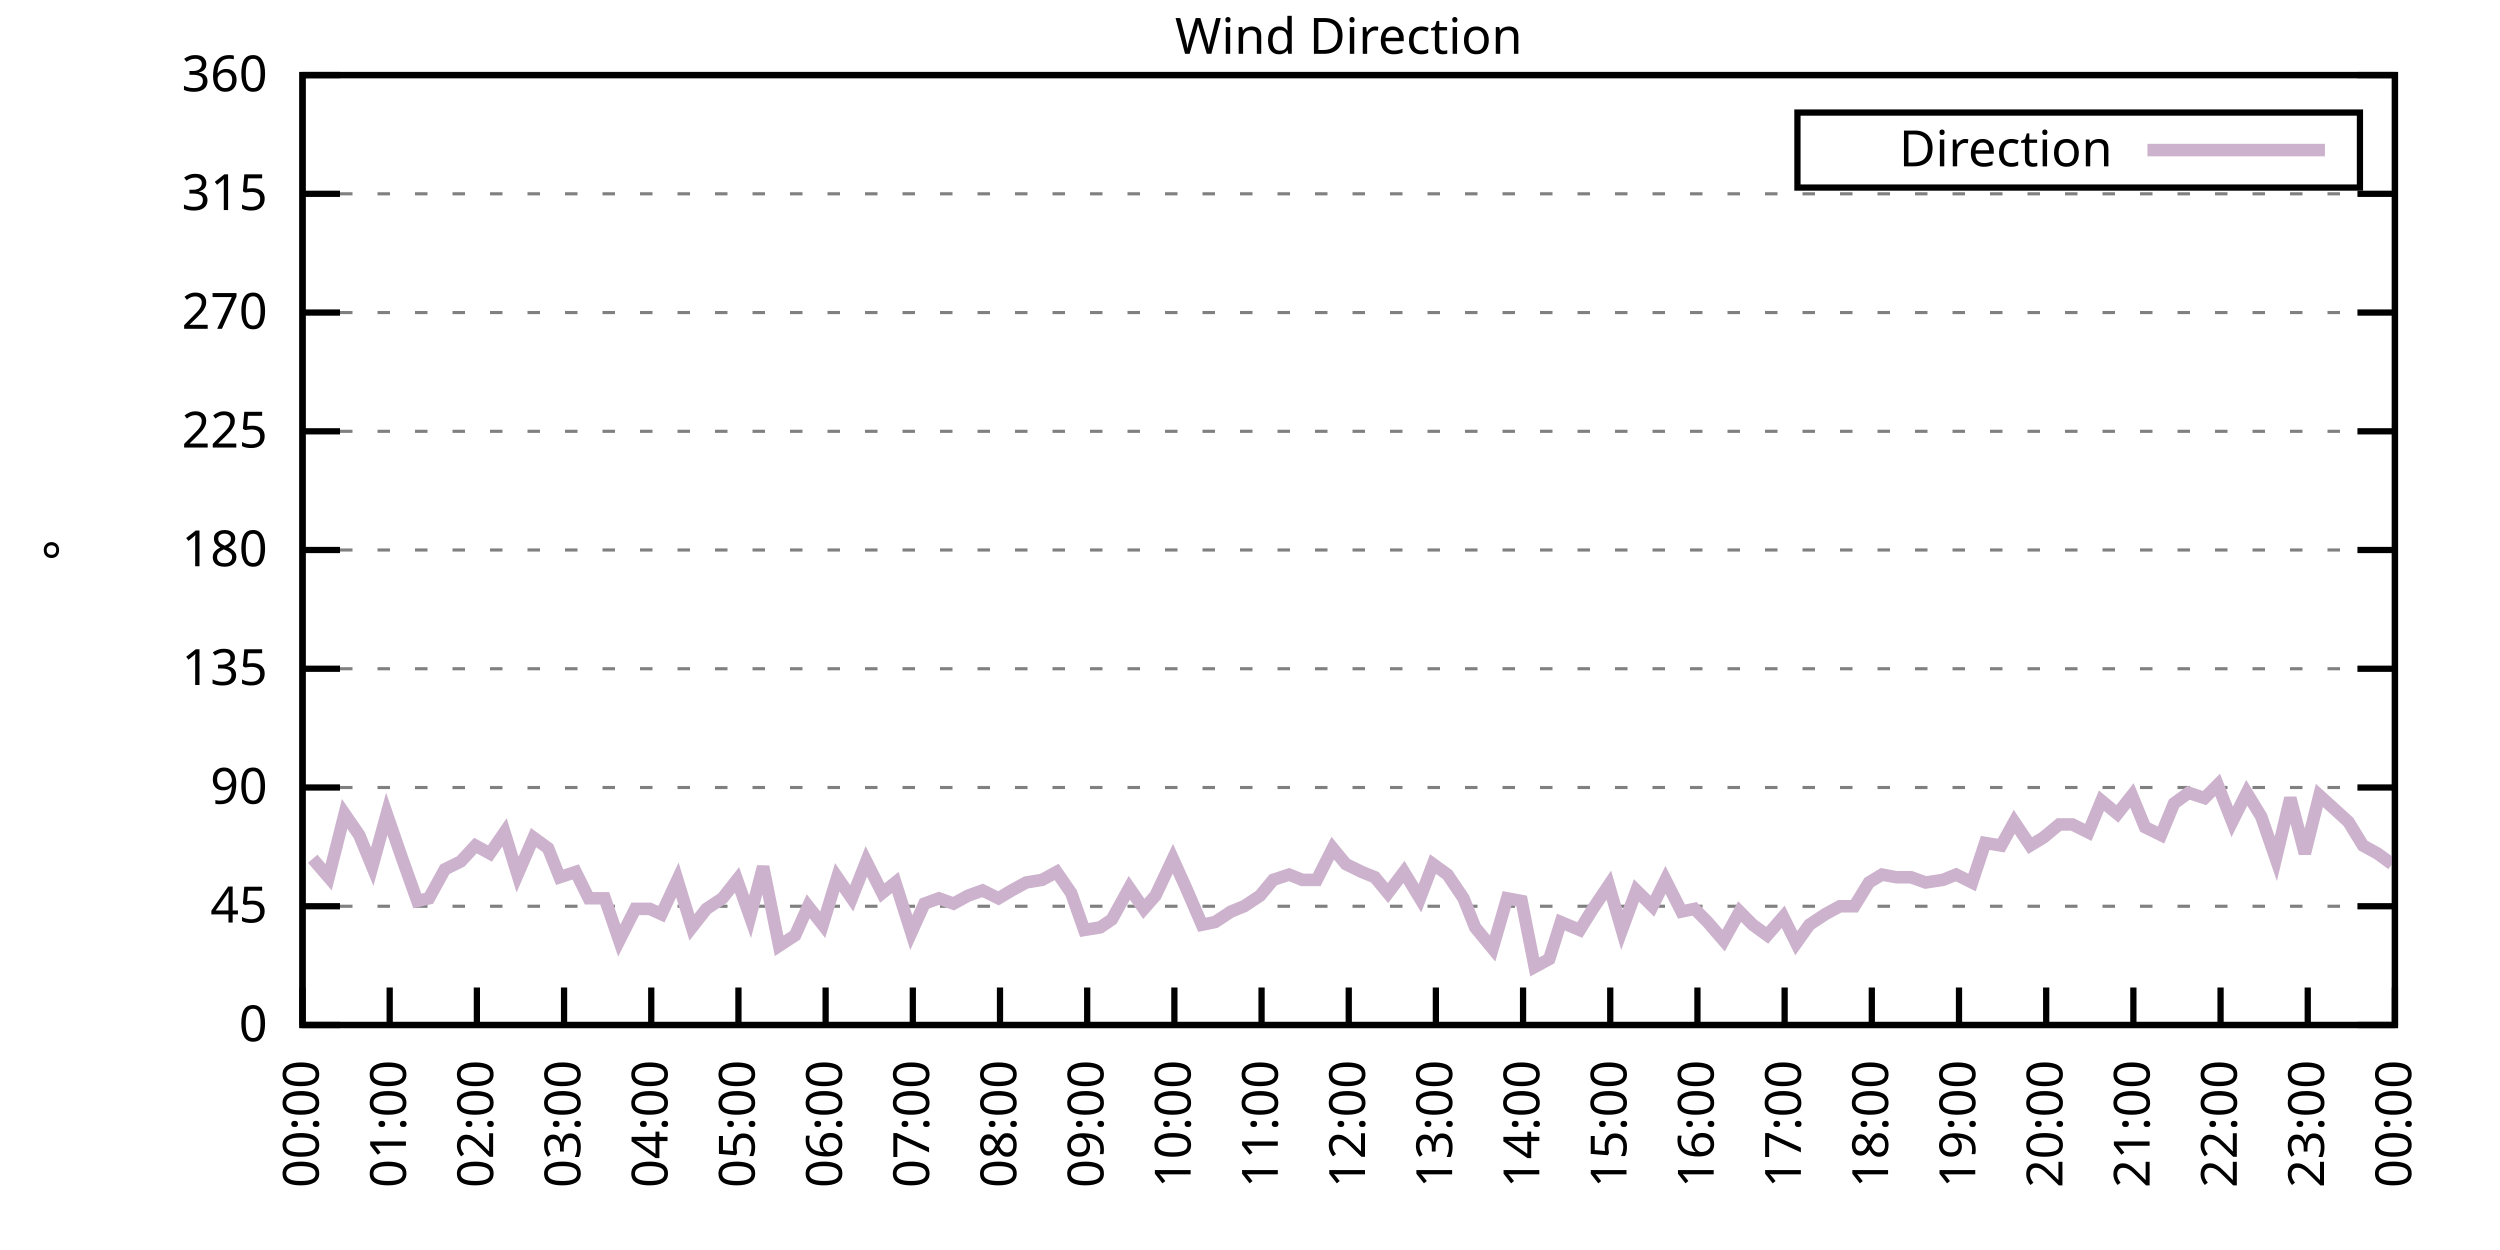
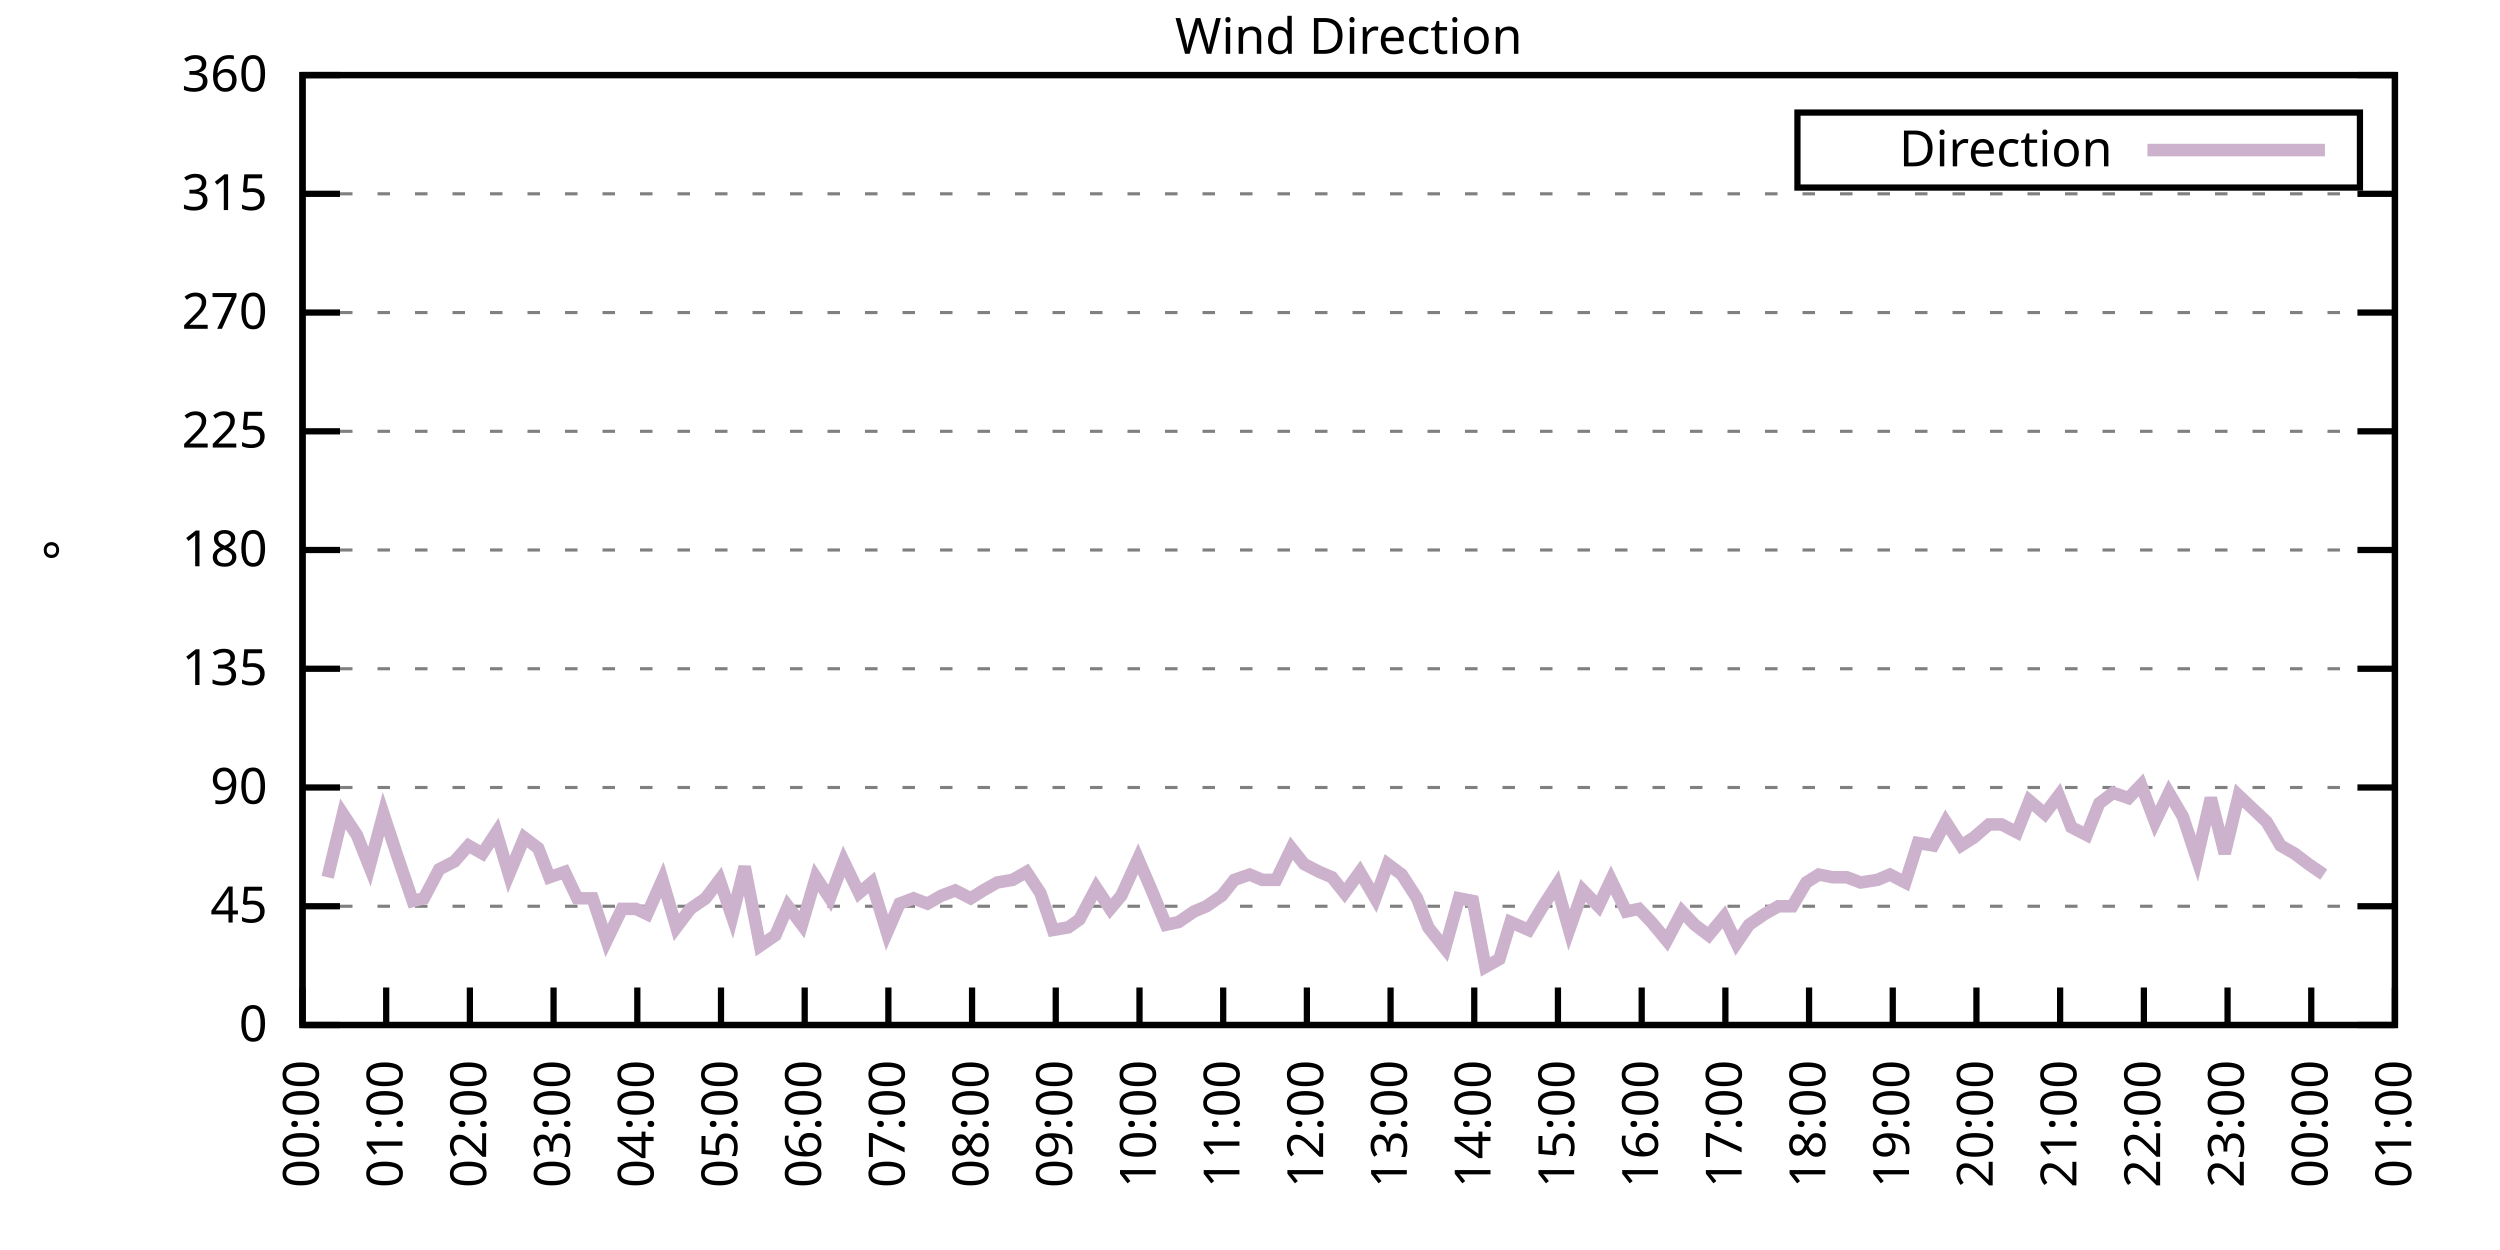
<svg xmlns="http://www.w3.org/2000/svg" xmlns:xlink="http://www.w3.org/1999/xlink" width="400" height="200" viewBox="0 0 400 200">
  <g id="gnuplot_canvas">
    <rect x="0" y="0" width="400" height="200" fill="none" />
    <defs>
      <circle id="gpDot" r="0.5" stroke-width="0.5" stroke="currentColor" />
      <path id="gpPt0" stroke-width="0.333" stroke="currentColor" d="M-1,0 h2 M0,-1 v2" />
      <path id="gpPt1" stroke-width="0.333" stroke="currentColor" d="M-1,-1 L1,1 M1,-1 L-1,1" />
      <path id="gpPt2" stroke-width="0.333" stroke="currentColor" d="M-1,0 L1,0 M0,-1 L0,1 M-1,-1 L1,1 M-1,1 L1,-1" />
      <rect id="gpPt3" stroke-width="0.333" stroke="currentColor" x="-1" y="-1" width="2" height="2" />
      <rect id="gpPt4" stroke-width="0.333" stroke="currentColor" fill="currentColor" x="-1" y="-1" width="2" height="2" />
      <circle id="gpPt5" stroke-width="0.333" stroke="currentColor" cx="0" cy="0" r="1" />
      <use xlink:href="#gpPt5" id="gpPt6" fill="currentColor" stroke="none" />
      <path id="gpPt7" stroke-width="0.333" stroke="currentColor" d="M0,-1.33 L-1.33,0.67 L1.33,0.67 z" />
      <use xlink:href="#gpPt7" id="gpPt8" fill="currentColor" stroke="none" />
      <use xlink:href="#gpPt7" id="gpPt9" stroke="currentColor" transform="rotate(180)" />
      <use xlink:href="#gpPt9" id="gpPt10" fill="currentColor" stroke="none" />
      <use xlink:href="#gpPt3" id="gpPt11" stroke="currentColor" transform="rotate(45)" />
      <use xlink:href="#gpPt11" id="gpPt12" fill="currentColor" stroke="none" />
      <path id="gpPt13" stroke-width="0.333" stroke="currentColor" d="M0,1.330 L1.265,0.411 L0.782,-1.067 L-0.782,-1.076 L-1.265,0.411 z" />
      <use xlink:href="#gpPt13" id="gpPt14" fill="currentColor" stroke="none" />
      <filter id="textbox" filterUnits="objectBoundingBox" x="0" y="0" height="1" width="1">
        <feFlood flood-color="white" flood-opacity="1" result="bgnd" />
        <feComposite in="SourceGraphic" in2="bgnd" operator="atop" />
      </filter>
      <filter id="greybox" filterUnits="objectBoundingBox" x="0" y="0" height="1" width="1">
        <feFlood flood-color="lightgrey" flood-opacity="1" result="grey" />
        <feComposite in="SourceGraphic" in2="grey" operator="atop" />
      </filter>
    </defs>
    <g fill="none" color="white" stroke="currentColor" stroke-width="1.00" stroke-linecap="butt" stroke-linejoin="miter">
</g>
    <g fill="none" color="black" stroke="currentColor" stroke-width="1.00" stroke-linecap="butt" stroke-linejoin="miter">
      <g stroke="none" shape-rendering="crispEdges">
        <polygon fill="rgb(255, 255, 255)" points="48.40,164.00 383.18,164.00 383.18,12.02 48.40,12.02 " />
      </g>
    </g>
    <g fill="none" color="black" stroke="currentColor" stroke-width="1.00" stroke-linecap="butt" stroke-linejoin="miter">
</g>
    <g fill="none" color="black" stroke="black" stroke-width="0.50" stroke-linecap="butt" stroke-linejoin="miter">
</g>
    <g fill="none" color="gray" stroke="currentColor" stroke-width="0.50" stroke-linecap="butt" stroke-linejoin="miter">
      <path stroke="gray" stroke-dasharray="2,4" class="gridline" d="M48.40,164.00 L383.19,164.00  " />
    </g>
    <g fill="none" color="gray" stroke="gray" stroke-width="1.00" stroke-linecap="butt" stroke-linejoin="miter">
</g>
    <g fill="none" color="black" stroke="currentColor" stroke-width="1.00" stroke-linecap="butt" stroke-linejoin="miter">
      <path stroke="black" d="M48.40,164.00 L54.40,164.00 M383.19,164.00 L377.19,164.00  " />
      <g transform="translate(42.80,166.60)" stroke="none" fill="black" font-family="Sans" font-size="8.00" text-anchor="end">
        <text>
          <tspan font-family="Sans"> 0</tspan>
        </text>
      </g>
    </g>
    <g fill="none" color="black" stroke="currentColor" stroke-width="1.00" stroke-linecap="butt" stroke-linejoin="miter">
</g>
    <g fill="none" color="black" stroke="black" stroke-width="0.50" stroke-linecap="butt" stroke-linejoin="miter">
</g>
    <g fill="none" color="gray" stroke="currentColor" stroke-width="0.50" stroke-linecap="butt" stroke-linejoin="miter">
      <path stroke="gray" stroke-dasharray="2,4" class="gridline" d="M48.40,145.00 L383.19,145.00  " />
    </g>
    <g fill="none" color="gray" stroke="gray" stroke-width="1.00" stroke-linecap="butt" stroke-linejoin="miter">
</g>
    <g fill="none" color="black" stroke="currentColor" stroke-width="1.00" stroke-linecap="butt" stroke-linejoin="miter">
      <path stroke="black" d="M48.40,145.00 L54.40,145.00 M383.19,145.00 L377.19,145.00  " />
      <g transform="translate(42.80,147.60)" stroke="none" fill="black" font-family="Sans" font-size="8.00" text-anchor="end">
        <text>
          <tspan font-family="Sans"> 45</tspan>
        </text>
      </g>
    </g>
    <g fill="none" color="black" stroke="currentColor" stroke-width="1.00" stroke-linecap="butt" stroke-linejoin="miter">
</g>
    <g fill="none" color="black" stroke="black" stroke-width="0.50" stroke-linecap="butt" stroke-linejoin="miter">
</g>
    <g fill="none" color="gray" stroke="currentColor" stroke-width="0.50" stroke-linecap="butt" stroke-linejoin="miter">
      <path stroke="gray" stroke-dasharray="2,4" class="gridline" d="M48.40,126.00 L383.19,126.00  " />
    </g>
    <g fill="none" color="gray" stroke="gray" stroke-width="1.00" stroke-linecap="butt" stroke-linejoin="miter">
</g>
    <g fill="none" color="black" stroke="currentColor" stroke-width="1.00" stroke-linecap="butt" stroke-linejoin="miter">
      <path stroke="black" d="M48.40,126.00 L54.40,126.00 M383.19,126.00 L377.19,126.00  " />
      <g transform="translate(42.80,128.60)" stroke="none" fill="black" font-family="Sans" font-size="8.00" text-anchor="end">
        <text>
          <tspan font-family="Sans"> 90</tspan>
        </text>
      </g>
    </g>
    <g fill="none" color="black" stroke="currentColor" stroke-width="1.00" stroke-linecap="butt" stroke-linejoin="miter">
</g>
    <g fill="none" color="black" stroke="black" stroke-width="0.50" stroke-linecap="butt" stroke-linejoin="miter">
</g>
    <g fill="none" color="gray" stroke="currentColor" stroke-width="0.50" stroke-linecap="butt" stroke-linejoin="miter">
      <path stroke="gray" stroke-dasharray="2,4" class="gridline" d="M48.40,107.00 L383.19,107.00  " />
    </g>
    <g fill="none" color="gray" stroke="gray" stroke-width="1.00" stroke-linecap="butt" stroke-linejoin="miter">
</g>
    <g fill="none" color="black" stroke="currentColor" stroke-width="1.00" stroke-linecap="butt" stroke-linejoin="miter">
      <path stroke="black" d="M48.40,107.00 L54.40,107.00 M383.19,107.00 L377.19,107.00  " />
      <g transform="translate(42.80,109.60)" stroke="none" fill="black" font-family="Sans" font-size="8.00" text-anchor="end">
        <text>
          <tspan font-family="Sans"> 135</tspan>
        </text>
      </g>
    </g>
    <g fill="none" color="black" stroke="currentColor" stroke-width="1.00" stroke-linecap="butt" stroke-linejoin="miter">
</g>
    <g fill="none" color="black" stroke="black" stroke-width="0.50" stroke-linecap="butt" stroke-linejoin="miter">
</g>
    <g fill="none" color="gray" stroke="currentColor" stroke-width="0.50" stroke-linecap="butt" stroke-linejoin="miter">
      <path stroke="gray" stroke-dasharray="2,4" class="gridline" d="M48.40,88.00 L383.19,88.00  " />
    </g>
    <g fill="none" color="gray" stroke="gray" stroke-width="1.00" stroke-linecap="butt" stroke-linejoin="miter">
</g>
    <g fill="none" color="black" stroke="currentColor" stroke-width="1.00" stroke-linecap="butt" stroke-linejoin="miter">
      <path stroke="black" d="M48.40,88.00 L54.40,88.00 M383.19,88.00 L377.19,88.00  " />
      <g transform="translate(42.80,90.60)" stroke="none" fill="black" font-family="Sans" font-size="8.00" text-anchor="end">
        <text>
          <tspan font-family="Sans"> 180</tspan>
        </text>
      </g>
    </g>
    <g fill="none" color="black" stroke="currentColor" stroke-width="1.00" stroke-linecap="butt" stroke-linejoin="miter">
</g>
    <g fill="none" color="black" stroke="black" stroke-width="0.50" stroke-linecap="butt" stroke-linejoin="miter">
</g>
    <g fill="none" color="gray" stroke="currentColor" stroke-width="0.50" stroke-linecap="butt" stroke-linejoin="miter">
      <path stroke="gray" stroke-dasharray="2,4" class="gridline" d="M48.40,69.01 L383.19,69.01  " />
    </g>
    <g fill="none" color="gray" stroke="gray" stroke-width="1.00" stroke-linecap="butt" stroke-linejoin="miter">
</g>
    <g fill="none" color="black" stroke="currentColor" stroke-width="1.00" stroke-linecap="butt" stroke-linejoin="miter">
      <path stroke="black" d="M48.40,69.01 L54.40,69.01 M383.19,69.01 L377.19,69.01  " />
      <g transform="translate(42.80,71.61)" stroke="none" fill="black" font-family="Sans" font-size="8.00" text-anchor="end">
        <text>
          <tspan font-family="Sans"> 225</tspan>
        </text>
      </g>
    </g>
    <g fill="none" color="black" stroke="currentColor" stroke-width="1.00" stroke-linecap="butt" stroke-linejoin="miter">
</g>
    <g fill="none" color="black" stroke="black" stroke-width="0.50" stroke-linecap="butt" stroke-linejoin="miter">
</g>
    <g fill="none" color="gray" stroke="currentColor" stroke-width="0.50" stroke-linecap="butt" stroke-linejoin="miter">
      <path stroke="gray" stroke-dasharray="2,4" class="gridline" d="M48.40,50.01 L383.19,50.01  " />
    </g>
    <g fill="none" color="gray" stroke="gray" stroke-width="1.00" stroke-linecap="butt" stroke-linejoin="miter">
</g>
    <g fill="none" color="black" stroke="currentColor" stroke-width="1.00" stroke-linecap="butt" stroke-linejoin="miter">
      <path stroke="black" d="M48.40,50.01 L54.40,50.01 M383.19,50.01 L377.19,50.01  " />
      <g transform="translate(42.80,52.61)" stroke="none" fill="black" font-family="Sans" font-size="8.00" text-anchor="end">
        <text>
          <tspan font-family="Sans"> 270</tspan>
        </text>
      </g>
    </g>
    <g fill="none" color="black" stroke="currentColor" stroke-width="1.00" stroke-linecap="butt" stroke-linejoin="miter">
</g>
    <g fill="none" color="black" stroke="black" stroke-width="0.50" stroke-linecap="butt" stroke-linejoin="miter">
</g>
    <g fill="none" color="gray" stroke="currentColor" stroke-width="0.50" stroke-linecap="butt" stroke-linejoin="miter">
      <path stroke="gray" stroke-dasharray="2,4" class="gridline" d="M48.40,31.01 L383.19,31.01  " />
    </g>
    <g fill="none" color="gray" stroke="gray" stroke-width="1.00" stroke-linecap="butt" stroke-linejoin="miter">
</g>
    <g fill="none" color="black" stroke="currentColor" stroke-width="1.00" stroke-linecap="butt" stroke-linejoin="miter">
      <path stroke="black" d="M48.40,31.01 L54.40,31.01 M383.19,31.01 L377.19,31.01  " />
      <g transform="translate(42.80,33.61)" stroke="none" fill="black" font-family="Sans" font-size="8.00" text-anchor="end">
        <text>
          <tspan font-family="Sans"> 315</tspan>
        </text>
      </g>
    </g>
    <g fill="none" color="black" stroke="currentColor" stroke-width="1.00" stroke-linecap="butt" stroke-linejoin="miter">
</g>
    <g fill="none" color="black" stroke="black" stroke-width="0.50" stroke-linecap="butt" stroke-linejoin="miter">
</g>
    <g fill="none" color="gray" stroke="currentColor" stroke-width="0.50" stroke-linecap="butt" stroke-linejoin="miter">
      <path stroke="gray" stroke-dasharray="2,4" class="gridline" d="M48.40,12.01 L383.19,12.01  " />
    </g>
    <g fill="none" color="gray" stroke="gray" stroke-width="1.00" stroke-linecap="butt" stroke-linejoin="miter">
</g>
    <g fill="none" color="black" stroke="currentColor" stroke-width="1.00" stroke-linecap="butt" stroke-linejoin="miter">
      <path stroke="black" d="M48.40,12.01 L54.40,12.01 M383.19,12.01 L377.19,12.01  " />
      <g transform="translate(42.80,14.61)" stroke="none" fill="black" font-family="Sans" font-size="8.00" text-anchor="end">
        <text>
          <tspan font-family="Sans"> 360</tspan>
        </text>
      </g>
    </g>
    <g fill="none" color="black" stroke="currentColor" stroke-width="1.00" stroke-linecap="butt" stroke-linejoin="miter">
      <path stroke="black" d="M48.40,164.00 L48.40,158.00  " />
      <g transform="translate(51.00,169.60) rotate(270.00)" stroke="none" fill="black" font-family="Sans" font-size="8.00" text-anchor="end">
        <text>
          <tspan font-family="Sans">00:00</tspan>
        </text>
      </g>
    </g>
    <g fill="none" color="black" stroke="currentColor" stroke-width="1.00" stroke-linecap="butt" stroke-linejoin="miter">
-       <path stroke="black" d="M62.35,164.00 L62.35,158.00  " />
-       <g transform="translate(64.95,169.60) rotate(270.00)" stroke="none" fill="black" font-family="Sans" font-size="8.00" text-anchor="end">
+       <path stroke="black" d="M61.79,164.00 L61.79,158.00  " />
+       <g transform="translate(64.39,169.60) rotate(270.00)" stroke="none" fill="black" font-family="Sans" font-size="8.00" text-anchor="end">
        <text>
          <tspan font-family="Sans">01:00</tspan>
        </text>
      </g>
    </g>
    <g fill="none" color="black" stroke="currentColor" stroke-width="1.00" stroke-linecap="butt" stroke-linejoin="miter">
-       <path stroke="black" d="M76.30,164.00 L76.30,158.00  " />
-       <g transform="translate(78.90,169.60) rotate(270.00)" stroke="none" fill="black" font-family="Sans" font-size="8.00" text-anchor="end">
+       <path stroke="black" d="M75.18,164.00 L75.18,158.00  " />
+       <g transform="translate(77.78,169.60) rotate(270.00)" stroke="none" fill="black" font-family="Sans" font-size="8.00" text-anchor="end">
        <text>
          <tspan font-family="Sans">02:00</tspan>
        </text>
      </g>
    </g>
    <g fill="none" color="black" stroke="currentColor" stroke-width="1.00" stroke-linecap="butt" stroke-linejoin="miter">
-       <path stroke="black" d="M90.25,164.00 L90.25,158.00  " />
-       <g transform="translate(92.85,169.60) rotate(270.00)" stroke="none" fill="black" font-family="Sans" font-size="8.00" text-anchor="end">
+       <path stroke="black" d="M88.57,164.00 L88.57,158.00  " />
+       <g transform="translate(91.17,169.60) rotate(270.00)" stroke="none" fill="black" font-family="Sans" font-size="8.00" text-anchor="end">
        <text>
          <tspan font-family="Sans">03:00</tspan>
        </text>
      </g>
    </g>
    <g fill="none" color="black" stroke="currentColor" stroke-width="1.00" stroke-linecap="butt" stroke-linejoin="miter">
-       <path stroke="black" d="M104.20,164.00 L104.20,158.00  " />
-       <g transform="translate(106.80,169.60) rotate(270.00)" stroke="none" fill="black" font-family="Sans" font-size="8.00" text-anchor="end">
+       <path stroke="black" d="M101.97,164.00 L101.97,158.00  " />
+       <g transform="translate(104.57,169.60) rotate(270.00)" stroke="none" fill="black" font-family="Sans" font-size="8.00" text-anchor="end">
        <text>
          <tspan font-family="Sans">04:00</tspan>
        </text>
      </g>
    </g>
    <g fill="none" color="black" stroke="currentColor" stroke-width="1.00" stroke-linecap="butt" stroke-linejoin="miter">
-       <path stroke="black" d="M118.15,164.00 L118.15,158.00  " />
-       <g transform="translate(120.75,169.60) rotate(270.00)" stroke="none" fill="black" font-family="Sans" font-size="8.00" text-anchor="end">
+       <path stroke="black" d="M115.36,164.00 L115.36,158.00  " />
+       <g transform="translate(117.96,169.60) rotate(270.00)" stroke="none" fill="black" font-family="Sans" font-size="8.00" text-anchor="end">
        <text>
          <tspan font-family="Sans">05:00</tspan>
        </text>
      </g>
    </g>
    <g fill="none" color="black" stroke="currentColor" stroke-width="1.00" stroke-linecap="butt" stroke-linejoin="miter">
-       <path stroke="black" d="M132.10,164.00 L132.10,158.00  " />
-       <g transform="translate(134.70,169.60) rotate(270.00)" stroke="none" fill="black" font-family="Sans" font-size="8.00" text-anchor="end">
+       <path stroke="black" d="M128.75,164.00 L128.75,158.00  " />
+       <g transform="translate(131.35,169.60) rotate(270.00)" stroke="none" fill="black" font-family="Sans" font-size="8.00" text-anchor="end">
        <text>
          <tspan font-family="Sans">06:00</tspan>
        </text>
      </g>
    </g>
    <g fill="none" color="black" stroke="currentColor" stroke-width="1.00" stroke-linecap="butt" stroke-linejoin="miter">
-       <path stroke="black" d="M146.05,164.00 L146.05,158.00  " />
-       <g transform="translate(148.65,169.60) rotate(270.00)" stroke="none" fill="black" font-family="Sans" font-size="8.00" text-anchor="end">
+       <path stroke="black" d="M142.14,164.00 L142.14,158.00  " />
+       <g transform="translate(144.74,169.60) rotate(270.00)" stroke="none" fill="black" font-family="Sans" font-size="8.00" text-anchor="end">
        <text>
          <tspan font-family="Sans">07:00</tspan>
        </text>
      </g>
    </g>
    <g fill="none" color="black" stroke="currentColor" stroke-width="1.00" stroke-linecap="butt" stroke-linejoin="miter">
-       <path stroke="black" d="M160.00,164.00 L160.00,158.00  " />
-       <g transform="translate(162.60,169.60) rotate(270.00)" stroke="none" fill="black" font-family="Sans" font-size="8.00" text-anchor="end">
+       <path stroke="black" d="M155.53,164.00 L155.53,158.00  " />
+       <g transform="translate(158.13,169.60) rotate(270.00)" stroke="none" fill="black" font-family="Sans" font-size="8.00" text-anchor="end">
        <text>
          <tspan font-family="Sans">08:00</tspan>
        </text>
      </g>
    </g>
    <g fill="none" color="black" stroke="currentColor" stroke-width="1.00" stroke-linecap="butt" stroke-linejoin="miter">
-       <path stroke="black" d="M173.95,164.00 L173.95,158.00  " />
-       <g transform="translate(176.55,169.60) rotate(270.00)" stroke="none" fill="black" font-family="Sans" font-size="8.00" text-anchor="end">
+       <path stroke="black" d="M168.92,164.00 L168.92,158.00  " />
+       <g transform="translate(171.52,169.60) rotate(270.00)" stroke="none" fill="black" font-family="Sans" font-size="8.00" text-anchor="end">
        <text>
          <tspan font-family="Sans">09:00</tspan>
        </text>
      </g>
    </g>
    <g fill="none" color="black" stroke="currentColor" stroke-width="1.00" stroke-linecap="butt" stroke-linejoin="miter">
-       <path stroke="black" d="M187.90,164.00 L187.90,158.00  " />
-       <g transform="translate(190.50,169.60) rotate(270.00)" stroke="none" fill="black" font-family="Sans" font-size="8.00" text-anchor="end">
+       <path stroke="black" d="M182.32,164.00 L182.32,158.00  " />
+       <g transform="translate(184.92,169.60) rotate(270.00)" stroke="none" fill="black" font-family="Sans" font-size="8.00" text-anchor="end">
        <text>
          <tspan font-family="Sans">10:00</tspan>
        </text>
      </g>
    </g>
    <g fill="none" color="black" stroke="currentColor" stroke-width="1.00" stroke-linecap="butt" stroke-linejoin="miter">
-       <path stroke="black" d="M201.85,164.00 L201.85,158.00  " />
-       <g transform="translate(204.45,169.60) rotate(270.00)" stroke="none" fill="black" font-family="Sans" font-size="8.00" text-anchor="end">
+       <path stroke="black" d="M195.71,164.00 L195.71,158.00  " />
+       <g transform="translate(198.31,169.60) rotate(270.00)" stroke="none" fill="black" font-family="Sans" font-size="8.00" text-anchor="end">
        <text>
          <tspan font-family="Sans">11:00</tspan>
        </text>
      </g>
    </g>
    <g fill="none" color="black" stroke="currentColor" stroke-width="1.00" stroke-linecap="butt" stroke-linejoin="miter">
-       <path stroke="black" d="M215.80,164.00 L215.80,158.00  " />
-       <g transform="translate(218.40,169.60) rotate(270.00)" stroke="none" fill="black" font-family="Sans" font-size="8.00" text-anchor="end">
+       <path stroke="black" d="M209.10,164.00 L209.10,158.00  " />
+       <g transform="translate(211.70,169.60) rotate(270.00)" stroke="none" fill="black" font-family="Sans" font-size="8.00" text-anchor="end">
        <text>
          <tspan font-family="Sans">12:00</tspan>
        </text>
      </g>
    </g>
    <g fill="none" color="black" stroke="currentColor" stroke-width="1.00" stroke-linecap="butt" stroke-linejoin="miter">
-       <path stroke="black" d="M229.74,164.00 L229.74,158.00  " />
-       <g transform="translate(232.34,169.60) rotate(270.00)" stroke="none" fill="black" font-family="Sans" font-size="8.00" text-anchor="end">
+       <path stroke="black" d="M222.49,164.00 L222.49,158.00  " />
+       <g transform="translate(225.09,169.60) rotate(270.00)" stroke="none" fill="black" font-family="Sans" font-size="8.00" text-anchor="end">
        <text>
          <tspan font-family="Sans">13:00</tspan>
        </text>
      </g>
    </g>
    <g fill="none" color="black" stroke="currentColor" stroke-width="1.00" stroke-linecap="butt" stroke-linejoin="miter">
-       <path stroke="black" d="M243.69,164.00 L243.69,158.00  " />
-       <g transform="translate(246.29,169.60) rotate(270.00)" stroke="none" fill="black" font-family="Sans" font-size="8.00" text-anchor="end">
+       <path stroke="black" d="M235.88,164.00 L235.88,158.00  " />
+       <g transform="translate(238.48,169.60) rotate(270.00)" stroke="none" fill="black" font-family="Sans" font-size="8.00" text-anchor="end">
        <text>
          <tspan font-family="Sans">14:00</tspan>
        </text>
      </g>
    </g>
    <g fill="none" color="black" stroke="currentColor" stroke-width="1.00" stroke-linecap="butt" stroke-linejoin="miter">
-       <path stroke="black" d="M257.64,164.00 L257.64,158.00  " />
-       <g transform="translate(260.24,169.60) rotate(270.00)" stroke="none" fill="black" font-family="Sans" font-size="8.00" text-anchor="end">
+       <path stroke="black" d="M249.27,164.00 L249.27,158.00  " />
+       <g transform="translate(251.87,169.60) rotate(270.00)" stroke="none" fill="black" font-family="Sans" font-size="8.00" text-anchor="end">
        <text>
          <tspan font-family="Sans">15:00</tspan>
        </text>
      </g>
    </g>
    <g fill="none" color="black" stroke="currentColor" stroke-width="1.00" stroke-linecap="butt" stroke-linejoin="miter">
-       <path stroke="black" d="M271.59,164.00 L271.59,158.00  " />
-       <g transform="translate(274.19,169.60) rotate(270.00)" stroke="none" fill="black" font-family="Sans" font-size="8.00" text-anchor="end">
+       <path stroke="black" d="M262.67,164.00 L262.67,158.00  " />
+       <g transform="translate(265.27,169.60) rotate(270.00)" stroke="none" fill="black" font-family="Sans" font-size="8.00" text-anchor="end">
        <text>
          <tspan font-family="Sans">16:00</tspan>
        </text>
      </g>
    </g>
    <g fill="none" color="black" stroke="currentColor" stroke-width="1.00" stroke-linecap="butt" stroke-linejoin="miter">
-       <path stroke="black" d="M285.54,164.00 L285.54,158.00  " />
-       <g transform="translate(288.14,169.60) rotate(270.00)" stroke="none" fill="black" font-family="Sans" font-size="8.00" text-anchor="end">
+       <path stroke="black" d="M276.06,164.00 L276.06,158.00  " />
+       <g transform="translate(278.66,169.60) rotate(270.00)" stroke="none" fill="black" font-family="Sans" font-size="8.00" text-anchor="end">
        <text>
          <tspan font-family="Sans">17:00</tspan>
        </text>
      </g>
    </g>
    <g fill="none" color="black" stroke="currentColor" stroke-width="1.00" stroke-linecap="butt" stroke-linejoin="miter">
-       <path stroke="black" d="M299.49,164.00 L299.49,158.00  " />
-       <g transform="translate(302.09,169.60) rotate(270.00)" stroke="none" fill="black" font-family="Sans" font-size="8.00" text-anchor="end">
+       <path stroke="black" d="M289.45,164.00 L289.45,158.00  " />
+       <g transform="translate(292.05,169.60) rotate(270.00)" stroke="none" fill="black" font-family="Sans" font-size="8.00" text-anchor="end">
        <text>
          <tspan font-family="Sans">18:00</tspan>
        </text>
      </g>
    </g>
    <g fill="none" color="black" stroke="currentColor" stroke-width="1.00" stroke-linecap="butt" stroke-linejoin="miter">
-       <path stroke="black" d="M313.44,164.00 L313.44,158.00  " />
-       <g transform="translate(316.04,169.60) rotate(270.00)" stroke="none" fill="black" font-family="Sans" font-size="8.00" text-anchor="end">
+       <path stroke="black" d="M302.84,164.00 L302.84,158.00  " />
+       <g transform="translate(305.44,169.60) rotate(270.00)" stroke="none" fill="black" font-family="Sans" font-size="8.00" text-anchor="end">
        <text>
          <tspan font-family="Sans">19:00</tspan>
        </text>
      </g>
    </g>
    <g fill="none" color="black" stroke="currentColor" stroke-width="1.00" stroke-linecap="butt" stroke-linejoin="miter">
-       <path stroke="black" d="M327.39,164.00 L327.39,158.00  " />
-       <g transform="translate(329.99,169.60) rotate(270.00)" stroke="none" fill="black" font-family="Sans" font-size="8.00" text-anchor="end">
+       <path stroke="black" d="M316.23,164.00 L316.23,158.00  " />
+       <g transform="translate(318.83,169.60) rotate(270.00)" stroke="none" fill="black" font-family="Sans" font-size="8.00" text-anchor="end">
        <text>
          <tspan font-family="Sans">20:00</tspan>
        </text>
      </g>
    </g>
    <g fill="none" color="black" stroke="currentColor" stroke-width="1.00" stroke-linecap="butt" stroke-linejoin="miter">
-       <path stroke="black" d="M341.34,164.00 L341.34,158.00  " />
-       <g transform="translate(343.94,169.60) rotate(270.00)" stroke="none" fill="black" font-family="Sans" font-size="8.00" text-anchor="end">
+       <path stroke="black" d="M329.62,164.00 L329.62,158.00  " />
+       <g transform="translate(332.22,169.60) rotate(270.00)" stroke="none" fill="black" font-family="Sans" font-size="8.00" text-anchor="end">
        <text>
          <tspan font-family="Sans">21:00</tspan>
        </text>
      </g>
    </g>
    <g fill="none" color="black" stroke="currentColor" stroke-width="1.00" stroke-linecap="butt" stroke-linejoin="miter">
-       <path stroke="black" d="M355.29,164.00 L355.29,158.00  " />
-       <g transform="translate(357.89,169.60) rotate(270.00)" stroke="none" fill="black" font-family="Sans" font-size="8.00" text-anchor="end">
+       <path stroke="black" d="M343.02,164.00 L343.02,158.00  " />
+       <g transform="translate(345.62,169.60) rotate(270.00)" stroke="none" fill="black" font-family="Sans" font-size="8.00" text-anchor="end">
        <text>
          <tspan font-family="Sans">22:00</tspan>
        </text>
      </g>
    </g>
    <g fill="none" color="black" stroke="currentColor" stroke-width="1.00" stroke-linecap="butt" stroke-linejoin="miter">
-       <path stroke="black" d="M369.24,164.00 L369.24,158.00  " />
-       <g transform="translate(371.84,169.60) rotate(270.00)" stroke="none" fill="black" font-family="Sans" font-size="8.00" text-anchor="end">
+       <path stroke="black" d="M356.41,164.00 L356.41,158.00  " />
+       <g transform="translate(359.01,169.60) rotate(270.00)" stroke="none" fill="black" font-family="Sans" font-size="8.00" text-anchor="end">
        <text>
          <tspan font-family="Sans">23:00</tspan>
+         </text>
+       </g>
+     </g>
+     <g fill="none" color="black" stroke="currentColor" stroke-width="1.00" stroke-linecap="butt" stroke-linejoin="miter">
+       <path stroke="black" d="M369.80,164.00 L369.80,158.00  " />
+       <g transform="translate(372.40,169.60) rotate(270.00)" stroke="none" fill="black" font-family="Sans" font-size="8.00" text-anchor="end">
+         <text>
+           <tspan font-family="Sans">00:00</tspan>
        </text>
      </g>
    </g>
    <g fill="none" color="black" stroke="currentColor" stroke-width="1.00" stroke-linecap="butt" stroke-linejoin="miter">
      <path stroke="black" d="M383.19,164.00 L383.19,158.00  " />
      <g transform="translate(385.79,169.60) rotate(270.00)" stroke="none" fill="black" font-family="Sans" font-size="8.00" text-anchor="end">
        <text>
-           <tspan font-family="Sans">00:00</tspan>
+           <tspan font-family="Sans">01:00</tspan>
        </text>
      </g>
    </g>
    <g fill="none" color="black" stroke="currentColor" stroke-width="1.00" stroke-linecap="butt" stroke-linejoin="miter">
</g>
    <g fill="none" color="black" stroke="currentColor" stroke-width="1.00" stroke-linecap="butt" stroke-linejoin="miter">
      <path stroke="black" d="M48.40,12.01 L48.40,164.00 L383.19,164.00 L383.19,12.01 L48.40,12.01 Z  " />
    </g>
    <g fill="none" color="black" stroke="currentColor" stroke-width="1.00" stroke-linecap="butt" stroke-linejoin="miter">
</g>
    <g fill="none" color="black" stroke="currentColor" stroke-width="1.00" stroke-linecap="butt" stroke-linejoin="miter">
      <path stroke="black" d="M287.59,30.01 L287.59,18.01 L377.59,18.01 L377.59,30.01 L287.59,30.01 Z  " />
    </g>
    <g id="Wind_direction_plot_1">
      <g fill="none" color="white" stroke="black" stroke-width="2.00" stroke-linecap="butt" stroke-linejoin="miter">
</g>
      <g fill="none" color="black" stroke="currentColor" stroke-width="2.00" stroke-linecap="butt" stroke-linejoin="miter">
        <g transform="translate(337.99,26.61)" stroke="none" fill="black" font-family="Sans" font-size="8.00" text-anchor="end">
          <text>
            <tspan font-family="Sans">Direction</tspan>
          </text>
        </g>
      </g>
      <g fill="none" color="black" stroke="currentColor" stroke-width="2.00" stroke-linecap="butt" stroke-linejoin="miter">
-         <path stroke="rgb(204, 178, 204)" d="M343.59,24.01 L371.99,24.01 M50.03,137.40 L52.58,140.36 L55.14,130.22 L57.47,133.60 L59.56,138.67 L61.88,130.22   L64.21,136.98 L66.77,144.16 L68.63,143.73 L71.18,139.09 L73.74,137.82 L76.07,135.29 L78.39,136.56 L80.72,133.18   L82.81,139.93 L85.37,134.02 L87.69,135.71 L89.55,140.36 L92.11,139.51 L94.20,143.73 L96.76,143.73 L99.08,150.49   L101.64,145.42 L103.97,145.42 L105.83,146.27 L108.38,140.78 L110.71,148.38 L113.03,145.42 L115.59,143.73 L117.92,140.78   L120.01,146.69 L122.10,138.67 L124.66,151.33 L127.22,149.65 L129.31,145.00 L131.63,147.96 L133.96,140.36 L136.28,143.73   L138.61,137.82 L141.16,142.89 L143.26,141.20 L145.81,149.22 L147.91,144.58 L150.23,143.73 L152.56,144.58 L154.88,143.31   L157.21,142.47 L159.76,143.73 L161.86,142.47 L164.18,141.20 L166.74,140.78 L169.06,139.51 L171.39,142.89 L173.48,148.80   L176.04,148.38 L177.90,147.11 L180.69,142.05 L183.01,145.42 L184.87,143.31 L187.66,137.40 L189.76,142.05 L192.31,147.96   L194.41,147.53 L196.96,145.85 L199.06,145.00 L201.61,143.31 L203.71,140.78 L206.26,139.93 L208.36,140.78 L210.68,140.78   L213.24,135.71 L215.33,138.25 L217.89,139.51 L219.98,140.36 L222.07,142.89 L224.63,139.51 L227.19,143.73 L229.28,138.25   L231.60,139.93 L234.16,143.73 L236.02,148.38 L238.81,151.76 L241.14,143.73 L243.46,144.16 L245.55,154.71 L247.88,153.45   L249.74,147.53 L252.76,148.80 L254.85,145.42 L257.41,141.62 L259.50,148.80 L261.83,142.47 L264.39,145.00 L266.48,140.78   L269.04,145.85 L271.13,145.42 L273.22,147.53 L275.78,150.49 L278.34,145.85 L280.43,147.96 L282.75,149.65 L285.31,146.69   L287.40,150.91 L289.50,147.96 L292.05,146.27 L294.38,145.00 L296.70,145.00 L299.03,141.20 L301.12,139.93 L303.44,140.36   L305.77,140.36 L308.09,141.20 L310.88,140.78 L312.98,139.93 L315.53,141.20 L317.63,134.87 L320.18,135.29 L322.28,131.49   L324.83,135.29 L326.93,134.02 L329.48,131.91 L331.58,131.91 L334.13,133.18 L336.23,128.11 L338.78,130.22 L341.11,127.27   L343.20,132.34 L345.76,133.60 L347.85,128.54 L350.18,126.85 L352.73,127.69 L354.83,125.58 L357.15,131.49 L359.48,126.85   L361.80,130.65 L364.13,137.40 L366.45,127.69 L368.78,136.56 L371.10,127.27 L373.43,129.38 L375.75,131.49 L378.08,135.29   L380.40,136.56 L382.73,138.25  " />
+         <path stroke="rgb(204, 178, 204)" d="M343.59,24.01 L371.99,24.01 M52.42,140.36 L54.87,130.22 L57.10,133.60 L59.11,138.67 L61.35,130.22 L63.58,136.98   L66.03,144.16 L67.82,143.73 L70.27,139.09 L72.73,137.82 L74.96,135.29 L77.19,136.56 L79.42,133.18 L81.43,139.93   L83.89,134.02 L86.12,135.71 L87.91,140.36 L90.36,139.51 L92.37,143.73 L94.82,143.73 L97.06,150.49 L99.51,145.42   L101.74,145.42 L103.53,146.27 L105.98,140.78 L108.22,148.38 L110.45,145.42 L112.90,143.73 L115.13,140.78 L117.14,146.69   L119.15,138.67 L121.61,151.33 L124.06,149.65 L126.07,145.00 L128.30,147.96 L130.54,140.36 L132.77,143.73 L135.00,137.82   L137.45,142.89 L139.46,141.20 L141.92,149.22 L143.93,144.58 L146.16,143.73 L148.39,144.58 L150.62,143.31 L152.85,142.47   L155.31,143.73 L157.32,142.47 L159.55,141.20 L162.01,140.78 L164.24,139.51 L166.47,142.89 L168.48,148.80 L170.93,148.38   L172.72,147.11 L175.40,142.05 L177.63,145.42 L179.41,143.31 L182.09,137.40 L184.10,142.05 L186.56,147.96 L188.57,147.53   L191.02,145.85 L193.03,145.00 L195.48,143.31 L197.49,140.78 L199.95,139.93 L201.96,140.78 L204.19,140.78 L206.64,135.71   L208.65,138.25 L211.11,139.51 L213.12,140.36 L215.13,142.89 L217.58,139.51 L220.04,143.73 L222.04,138.25 L224.28,139.93   L226.73,143.73 L228.52,148.38 L231.20,151.76 L233.43,143.73 L235.66,144.16 L237.67,154.71 L239.90,153.45 L241.69,147.53   L244.59,148.80 L246.60,145.42 L249.05,141.62 L251.06,148.80 L253.29,142.47 L255.75,145.00 L257.76,140.78 L260.21,145.85   L262.22,145.42 L264.23,147.53 L266.68,150.49 L269.14,145.85 L271.15,147.96 L273.38,149.65 L275.83,146.69 L277.84,150.91   L279.85,147.96 L282.31,146.27 L284.54,145.00 L286.77,145.00 L289.00,141.20 L291.01,139.93 L293.24,140.36 L295.48,140.36   L297.71,141.20 L300.39,140.78 L302.39,139.93 L304.85,141.20 L306.86,134.87 L309.31,135.29 L311.32,131.49 L313.78,135.29   L315.79,134.02 L318.24,131.91 L320.25,131.91 L322.70,133.18 L324.71,128.11 L327.17,130.22 L329.40,127.27 L331.41,132.34   L333.86,133.60 L335.87,128.54 L338.10,126.85 L340.56,127.69 L342.57,125.58 L344.80,131.49 L347.03,126.85 L349.26,130.65   L351.50,137.40 L353.73,127.69 L355.96,136.56 L358.19,127.27 L360.42,129.38 L362.66,131.49 L364.89,135.29 L367.12,136.56   L369.35,138.25 L371.81,139.93  " />
      </g>
    </g>
    <g fill="none" color="black" stroke="currentColor" stroke-width="2.00" stroke-linecap="butt" stroke-linejoin="miter">
</g>
    <g fill="none" color="black" stroke="black" stroke-width="1.00" stroke-linecap="butt" stroke-linejoin="miter">
</g>
    <g fill="none" color="black" stroke="currentColor" stroke-width="1.00" stroke-linecap="butt" stroke-linejoin="miter">
      <path stroke="black" d="M48.40,12.01 L48.40,164.00 L383.19,164.00 L383.19,12.01 L48.40,12.01 Z  " />
      <g transform="translate(12.80,88.01) rotate(270.00)" stroke="none" fill="black" font-family="Sans" font-size="8.00" text-anchor="middle">
        <text>
          <tspan font-family="Sans">°</tspan>
        </text>
      </g>
    </g>
    <g fill="none" color="black" stroke="currentColor" stroke-width="1.00" stroke-linecap="butt" stroke-linejoin="miter">
</g>
    <g fill="none" color="black" stroke="currentColor" stroke-width="1.00" stroke-linecap="butt" stroke-linejoin="miter">
      <g transform="translate(215.79,8.61)" stroke="none" fill="black" font-family="Sans" font-size="8.00" text-anchor="middle">
        <text>
          <tspan font-family="Sans">Wind Direction</tspan>
        </text>
      </g>
    </g>
    <g fill="none" color="black" stroke="currentColor" stroke-width="1.00" stroke-linecap="butt" stroke-linejoin="miter">
</g>
  </g>
</svg>
